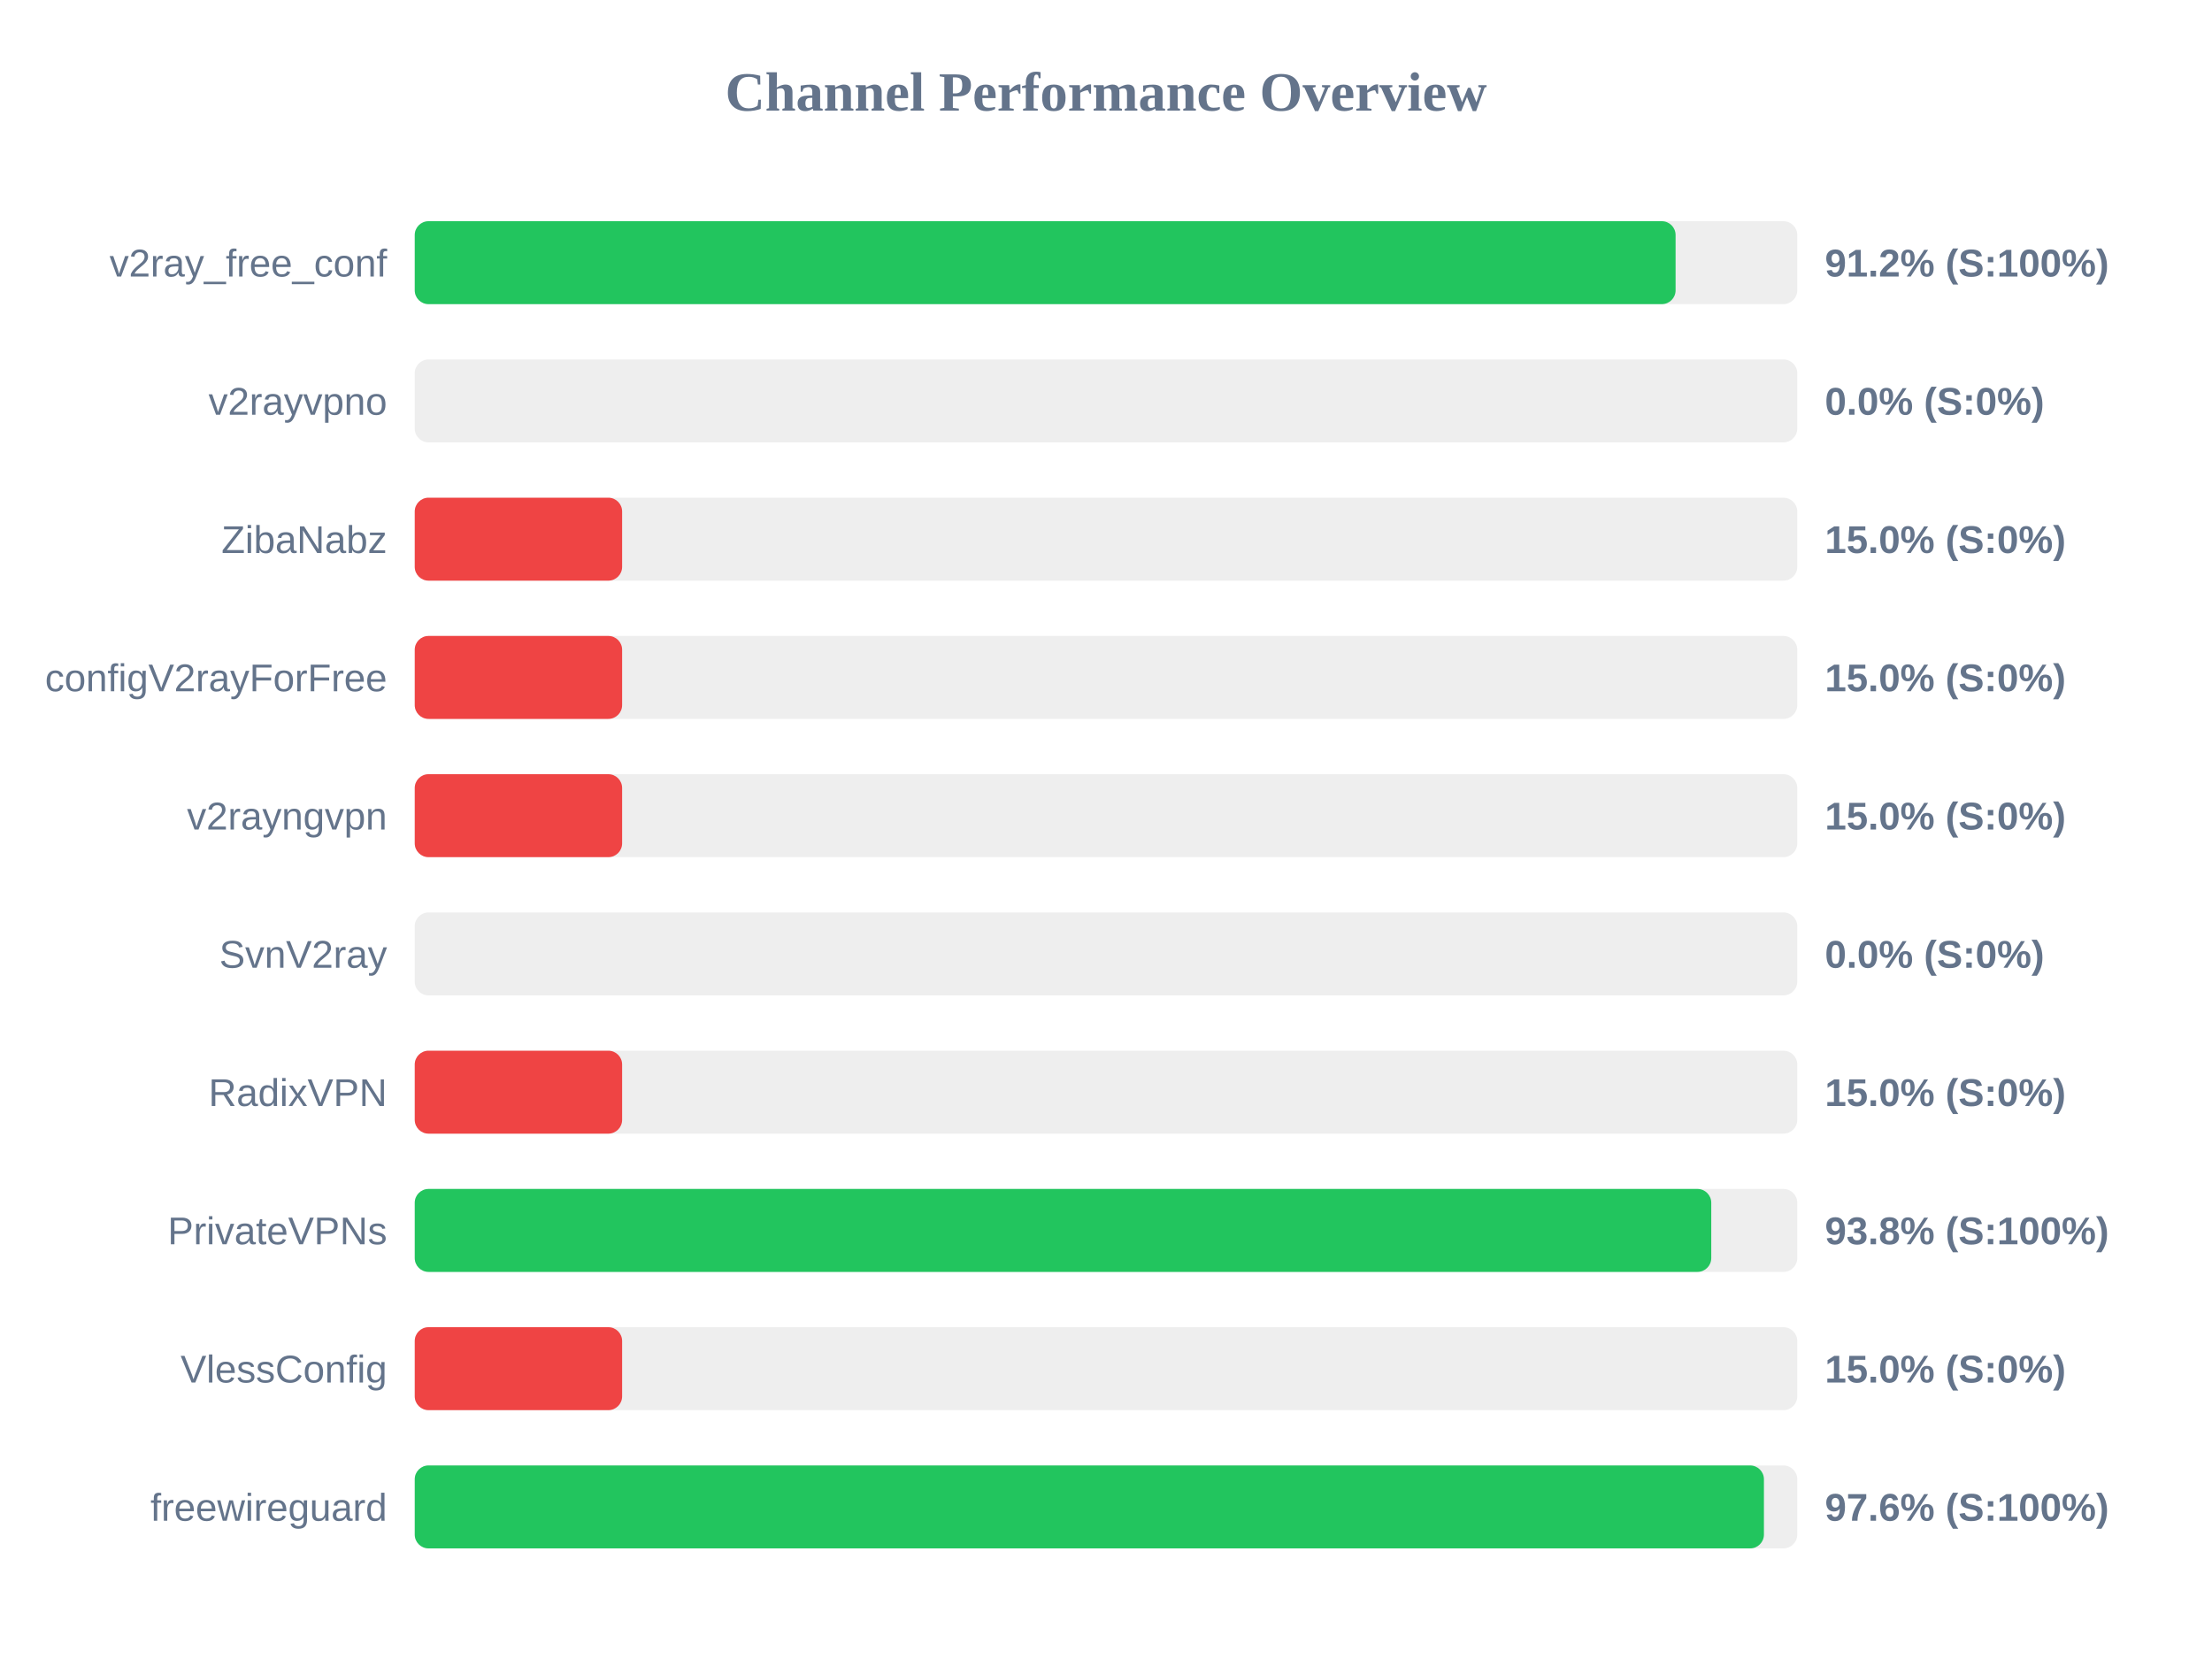
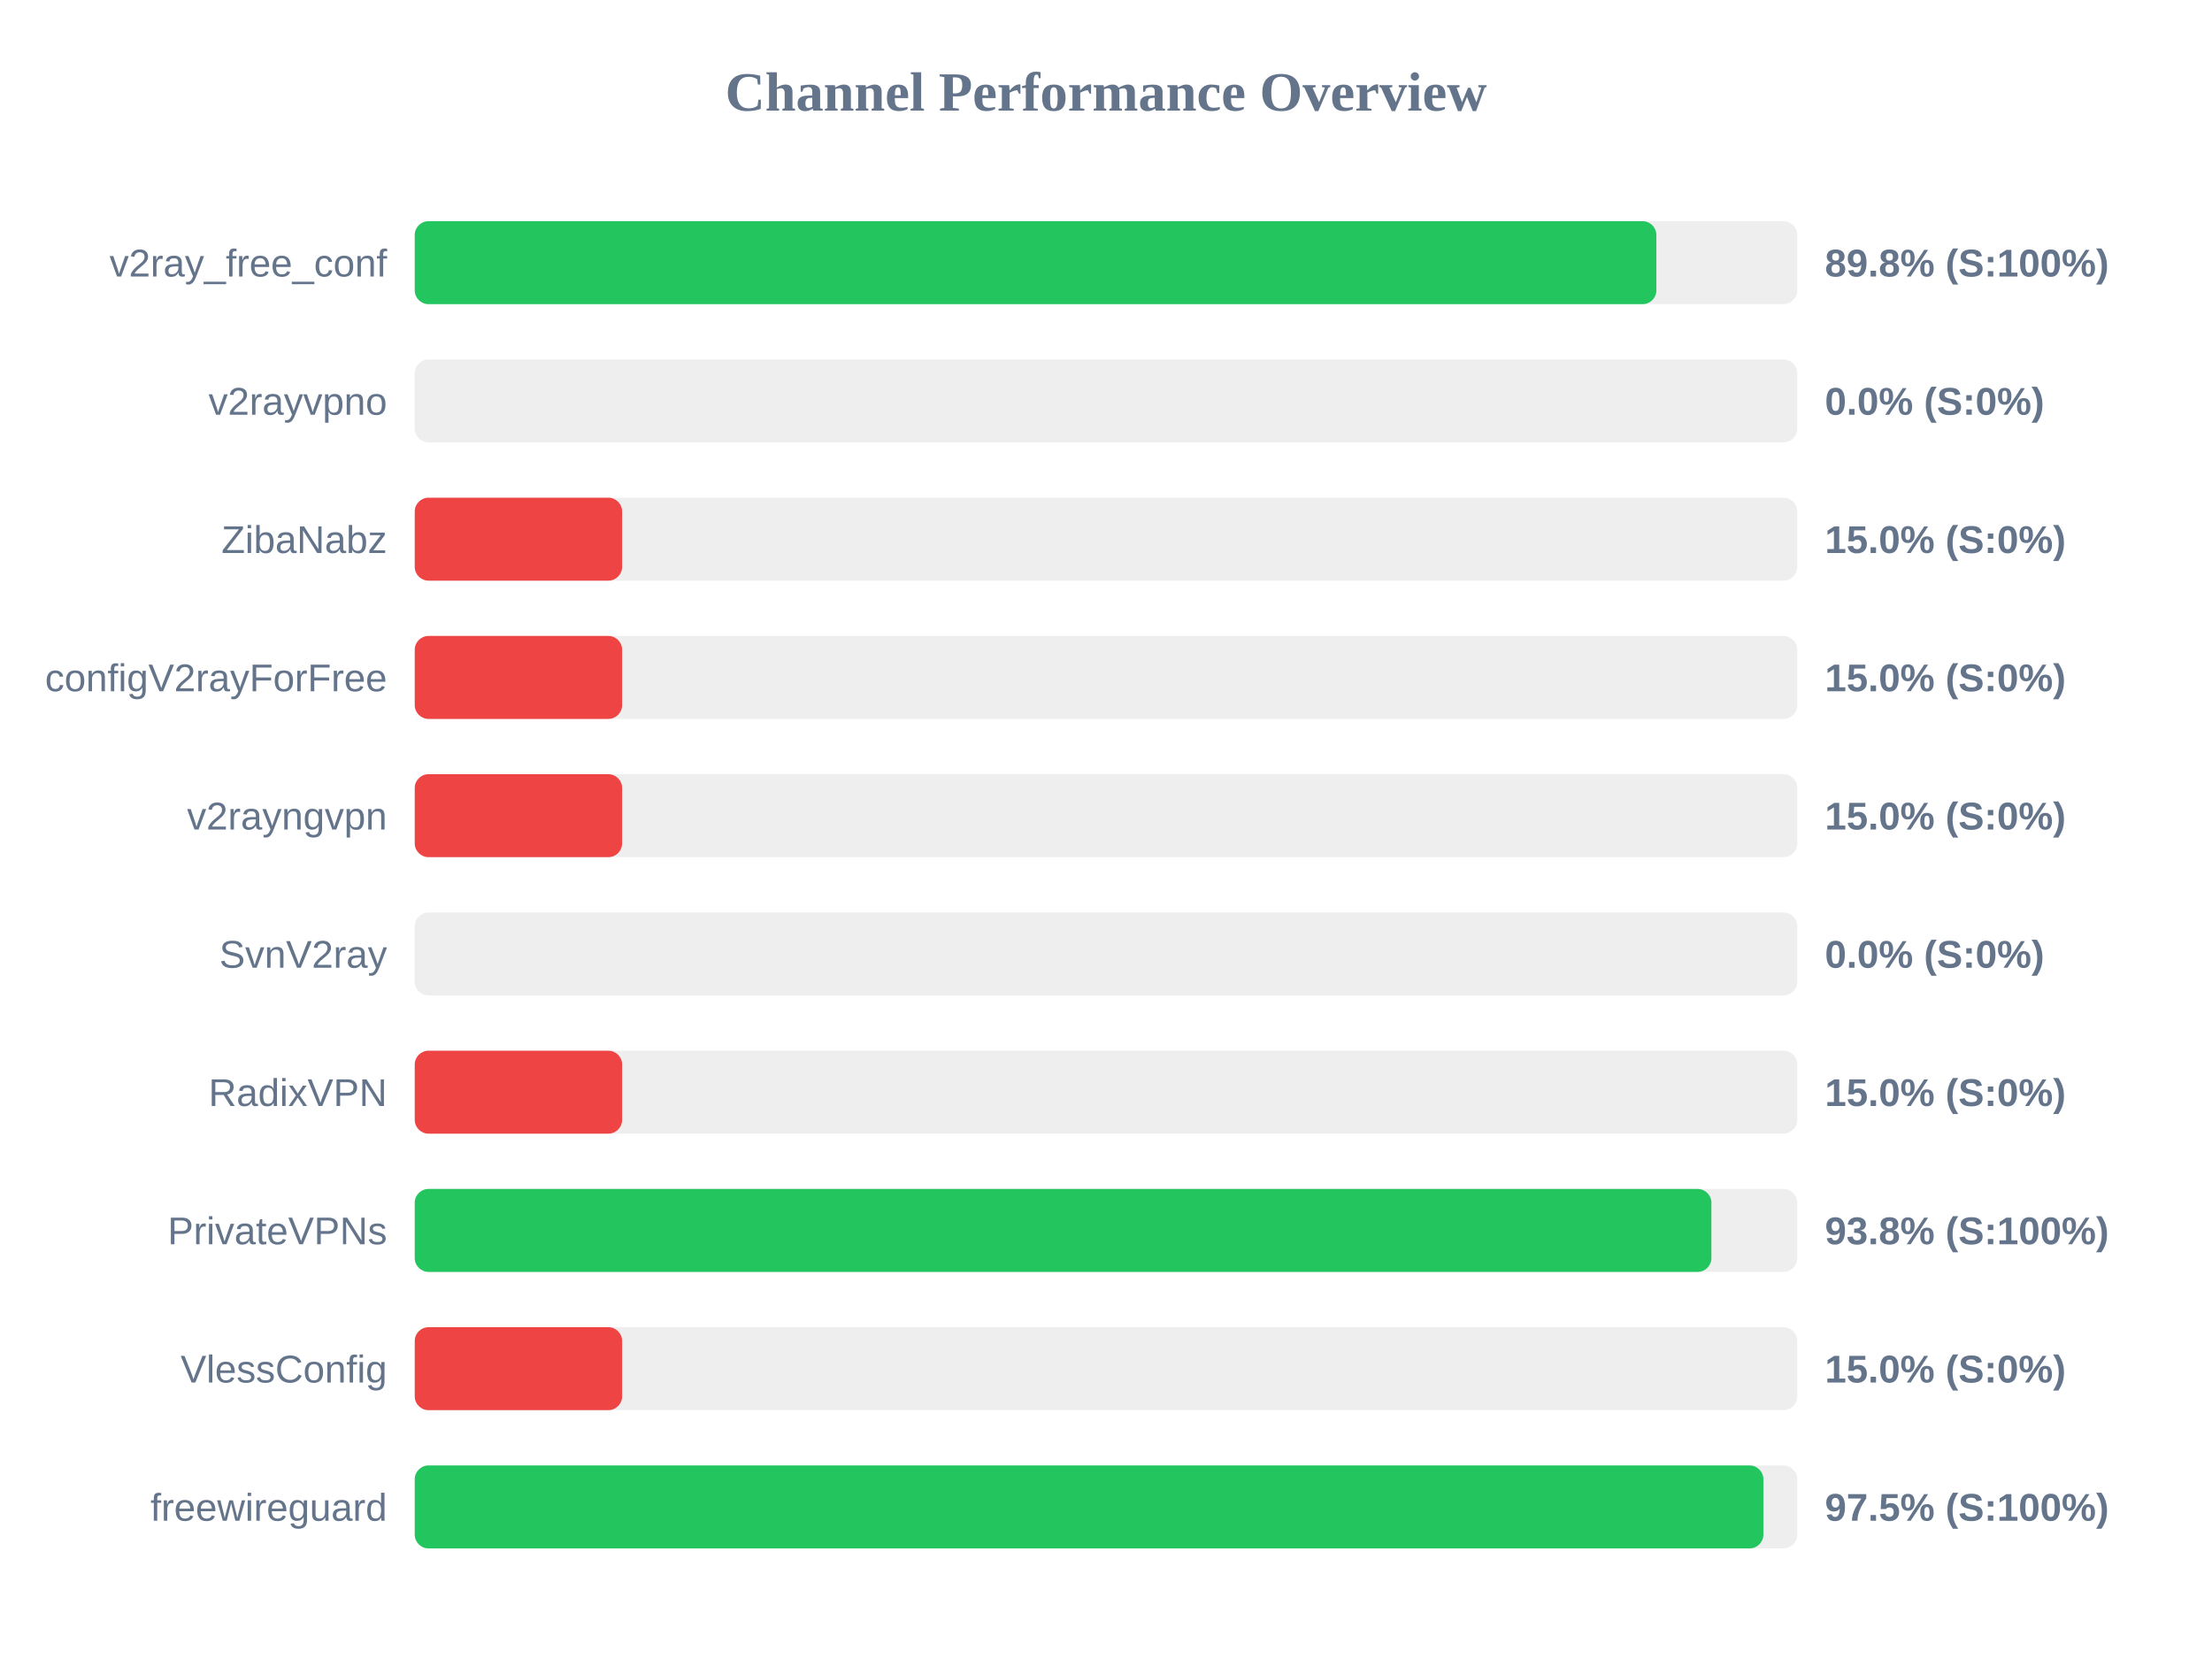
<svg xmlns="http://www.w3.org/2000/svg" width="800" height="600" version="1.1">
  <style>
        .row { font: 14px Arial; fill: #64748b; }
        .score { font: bold 14px Arial; fill: #64748b; }
    </style>
  <text x="400" y="40" text-anchor="middle" font-size="20px" font-weight="bold" fill="#64748b">Channel Performance Overview</text>
  <rect x="150" y="80" width="500" height="30" fill="#eee" rx="5" />
-   <rect x="150" y="80" width="456.0" height="30" fill="#22c55e" rx="5" />
+   <rect x="150" y="80" width="449.05" height="30" fill="#22c55e" rx="5" />
  <text x="140" y="100" text-anchor="end" class="row">v2ray_free_conf</text>
-   <text x="660" y="100" text-anchor="start" class="score">91.2% (S:100%)</text>
+   <text x="660" y="100" text-anchor="start" class="score">89.8% (S:100%)</text>
  <rect x="150" y="130" width="500" height="30" fill="#eee" rx="5" />
  <rect x="150" y="130" width="0.0" height="30" fill="#ef4444" rx="5" />
  <text x="140" y="150" text-anchor="end" class="row">v2rayvpno</text>
  <text x="660" y="150" text-anchor="start" class="score">0.0% (S:0%)</text>
  <rect x="150" y="180" width="500" height="30" fill="#eee" rx="5" />
  <rect x="150" y="180" width="75.0" height="30" fill="#ef4444" rx="5" />
  <text x="140" y="200" text-anchor="end" class="row">ZibaNabz</text>
  <text x="660" y="200" text-anchor="start" class="score">15.0% (S:0%)</text>
  <rect x="150" y="230" width="500" height="30" fill="#eee" rx="5" />
  <rect x="150" y="230" width="75.0" height="30" fill="#ef4444" rx="5" />
  <text x="140" y="250" text-anchor="end" class="row">configV2rayForFree</text>
  <text x="660" y="250" text-anchor="start" class="score">15.0% (S:0%)</text>
  <rect x="150" y="280" width="500" height="30" fill="#eee" rx="5" />
  <rect x="150" y="280" width="75.0" height="30" fill="#ef4444" rx="5" />
  <text x="140" y="300" text-anchor="end" class="row">v2rayngvpn</text>
  <text x="660" y="300" text-anchor="start" class="score">15.0% (S:0%)</text>
  <rect x="150" y="330" width="500" height="30" fill="#eee" rx="5" />
  <rect x="150" y="330" width="0.0" height="30" fill="#ef4444" rx="5" />
  <text x="140" y="350" text-anchor="end" class="row">SvnV2ray</text>
  <text x="660" y="350" text-anchor="start" class="score">0.0% (S:0%)</text>
  <rect x="150" y="380" width="500" height="30" fill="#eee" rx="5" />
  <rect x="150" y="380" width="75.0" height="30" fill="#ef4444" rx="5" />
  <text x="140" y="400" text-anchor="end" class="row">RadixVPN</text>
  <text x="660" y="400" text-anchor="start" class="score">15.0% (S:0%)</text>
  <rect x="150" y="430" width="500" height="30" fill="#eee" rx="5" />
-   <rect x="150" y="430" width="468.9" height="30" fill="#22c55e" rx="5" />
+   <rect x="150" y="430" width="468.95" height="30" fill="#22c55e" rx="5" />
  <text x="140" y="450" text-anchor="end" class="row">PrivateVPNs</text>
  <text x="660" y="450" text-anchor="start" class="score">93.8% (S:100%)</text>
  <rect x="150" y="480" width="500" height="30" fill="#eee" rx="5" />
  <rect x="150" y="480" width="75.0" height="30" fill="#ef4444" rx="5" />
  <text x="140" y="500" text-anchor="end" class="row">VlessConfig</text>
  <text x="660" y="500" text-anchor="start" class="score">15.0% (S:0%)</text>
  <rect x="150" y="530" width="500" height="30" fill="#eee" rx="5" />
-   <rect x="150" y="530" width="487.95" height="30" fill="#22c55e" rx="5" />
+   <rect x="150" y="530" width="487.75" height="30" fill="#22c55e" rx="5" />
  <text x="140" y="550" text-anchor="end" class="row">freewireguard</text>
-   <text x="660" y="550" text-anchor="start" class="score">97.6% (S:100%)</text>
+   <text x="660" y="550" text-anchor="start" class="score">97.5% (S:100%)</text>
</svg>
